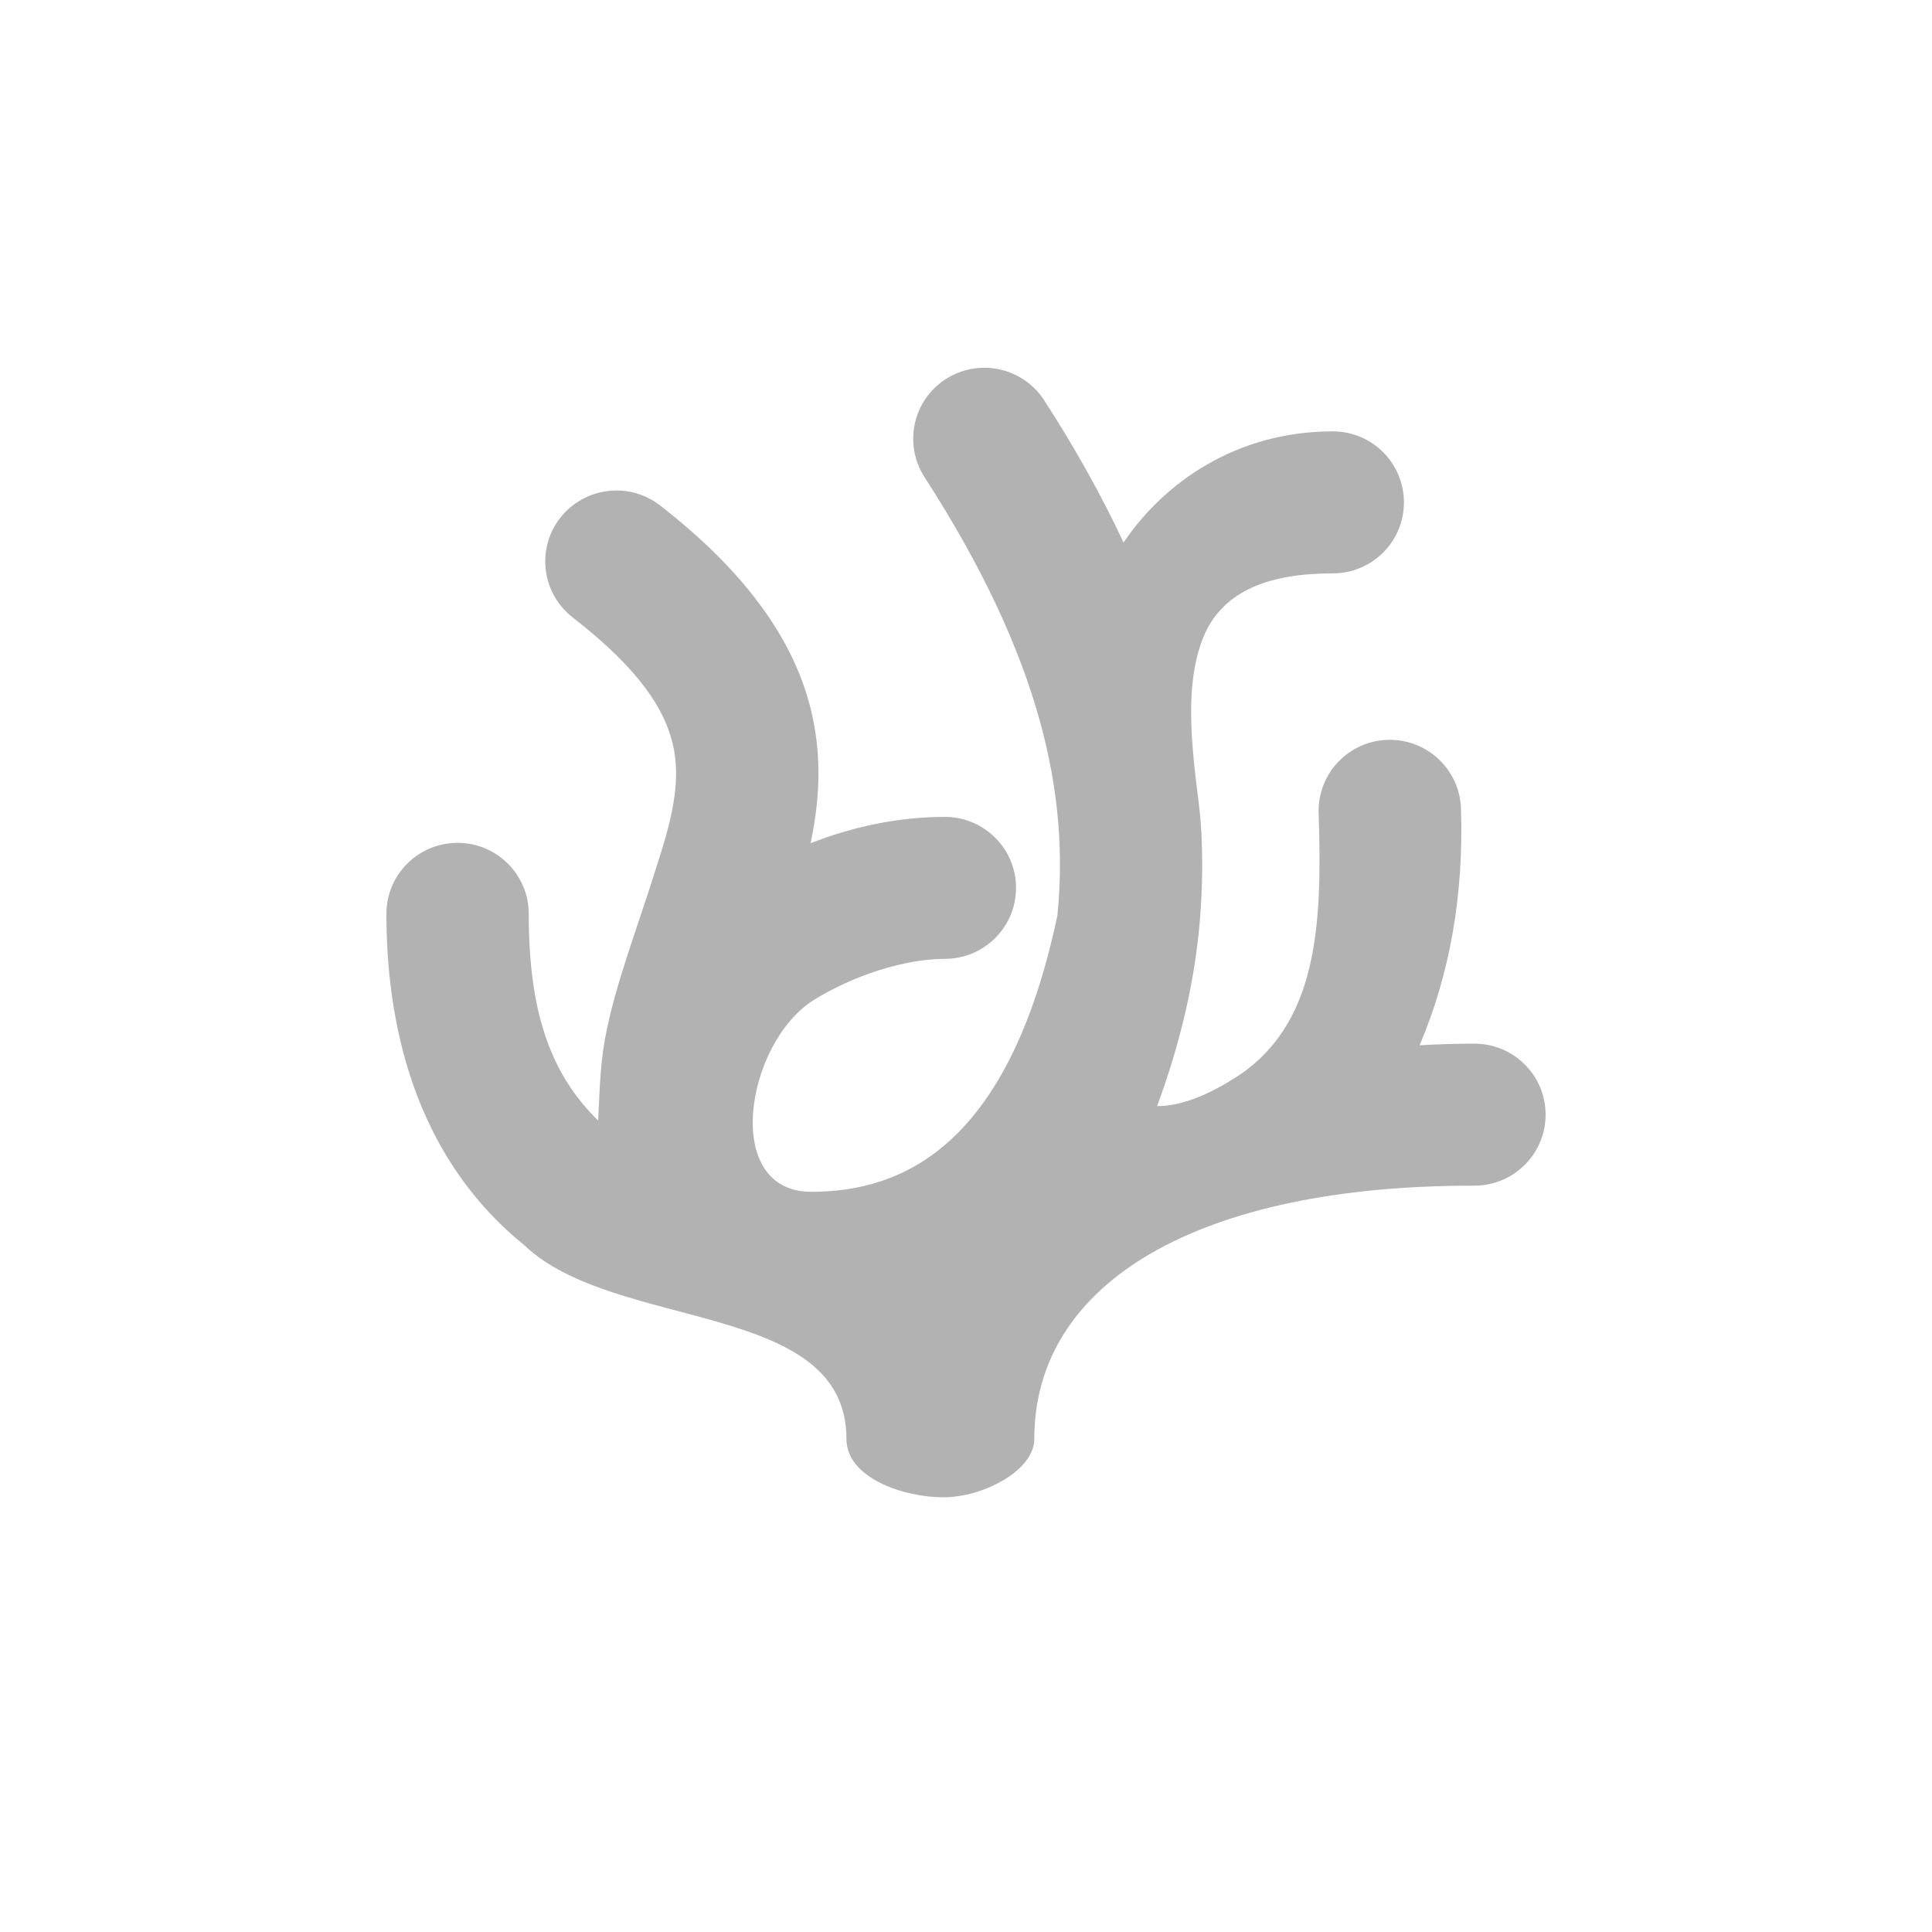
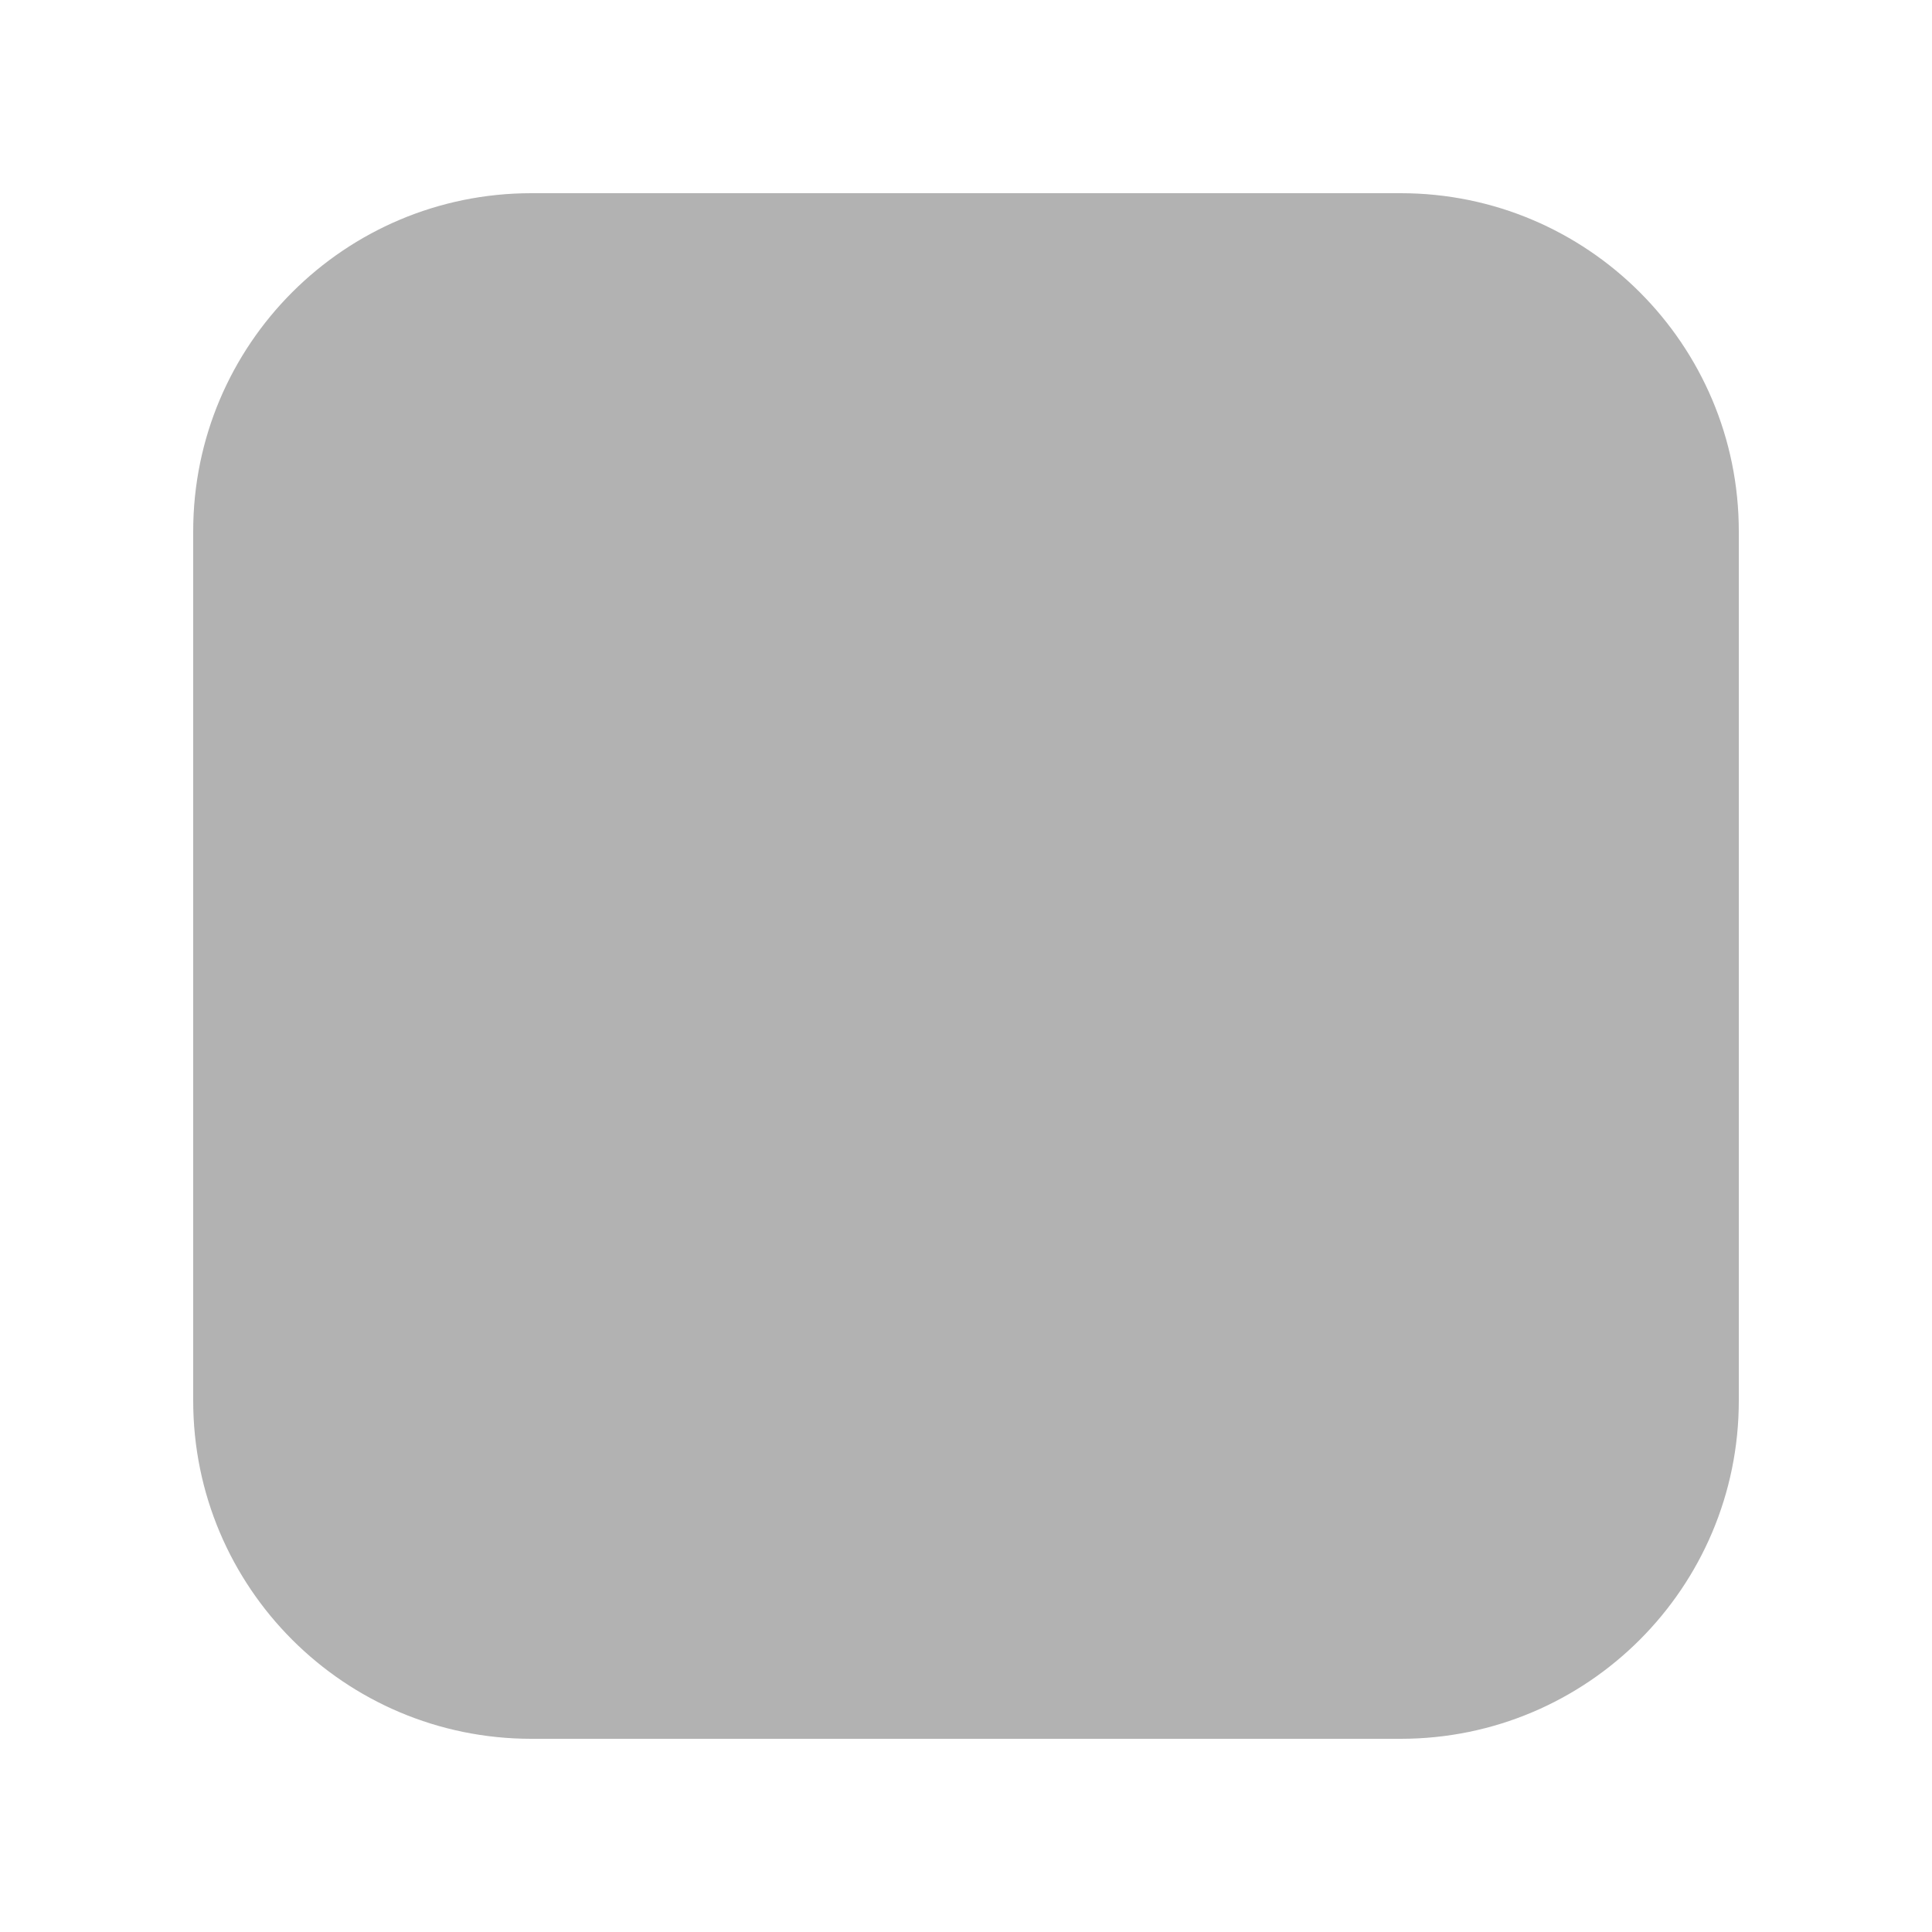
- <svg xmlns="http://www.w3.org/2000/svg" version="1.1" x="0" y="0" width="40" height="40" viewBox="0, 0, 40, 40">
-   <g id="codium_grey_hc_light_letterpress">
-     <path d="M19.583,7.847 C18.898,8.287 18.701,9.197 19.142,9.88 C21.568,13.637 22.141,16.471 21.892,18.954 C20.888,23.71 18.705,24.675 16.798,24.675 C14.936,24.675 15.434,21.61 16.834,20.713 C17.67,20.191 18.74,19.852 19.562,19.852 C20.376,19.852 21.036,19.194 21.036,18.382 C21.036,17.571 20.376,16.913 19.562,16.913 C18.602,16.913 17.661,17.114 16.782,17.458 C16.962,16.611 17.028,15.695 16.796,14.722 C16.444,13.245 15.429,11.834 13.668,10.466 C13.36,10.226 12.969,10.118 12.581,10.166 C12.193,10.214 11.84,10.414 11.599,10.721 C11.1,11.362 11.215,12.286 11.858,12.784 C13.293,13.898 13.766,14.723 13.928,15.402 C14.09,16.081 13.96,16.81 13.635,17.81 C13.219,19.159 12.736,20.363 12.524,21.518 C12.42,22.086 12.411,22.705 12.384,23.199 C11.351,22.192 10.947,20.862 10.947,18.919 C10.946,18.108 10.286,17.45 9.473,17.45 C8.659,17.451 8,18.108 8,18.919 C8,21.573 8.776,24.098 10.856,25.782 C12.738,27.575 17.525,26.913 17.525,29.792 C17.525,30.604 18.715,31 19.529,31 C20.363,31 21.414,30.442 21.414,29.792 C21.414,26.525 24.857,24.539 30.524,24.548 C31.338,24.549 31.999,23.892 32,23.08 C32.001,22.268 31.343,21.609 30.529,21.608 C30.141,21.607 29.763,21.62 29.391,21.642 C30.025,20.152 30.306,18.512 30.248,16.739 C30.221,15.928 29.54,15.292 28.726,15.318 C27.912,15.345 27.274,16.025 27.301,16.837 C27.377,19.157 27.29,21.229 25.562,22.321 C25.07,22.631 24.499,22.901 23.957,22.901 C24.378,21.756 24.695,20.548 24.825,19.246 C24.908,18.416 24.917,17.428 24.823,16.662 C24.675,15.474 24.498,14.126 24.949,13.111 C25.354,12.237 26.262,11.871 27.594,11.871 C28.408,11.871 29.067,11.213 29.067,10.402 C29.067,9.59 28.408,8.931 27.594,8.931 C25.614,8.931 24.113,9.973 23.262,11.232 C22.817,10.282 22.275,9.302 21.62,8.289 C21.409,7.961 21.075,7.731 20.694,7.648 C20.504,7.607 20.309,7.603 20.119,7.637 C19.928,7.672 19.746,7.743 19.583,7.847 z" fill="#B2B2B2" id="path6008" />
-   </g>
+ <svg xmlns="http://www.w3.org/2000/svg" version="1.1" width="40" height="40" viewBox="0 0 40 40">
+   <rect x="4" y="4" width="32" height="32" rx="7" fill="#B2B2B2" />
</svg>
